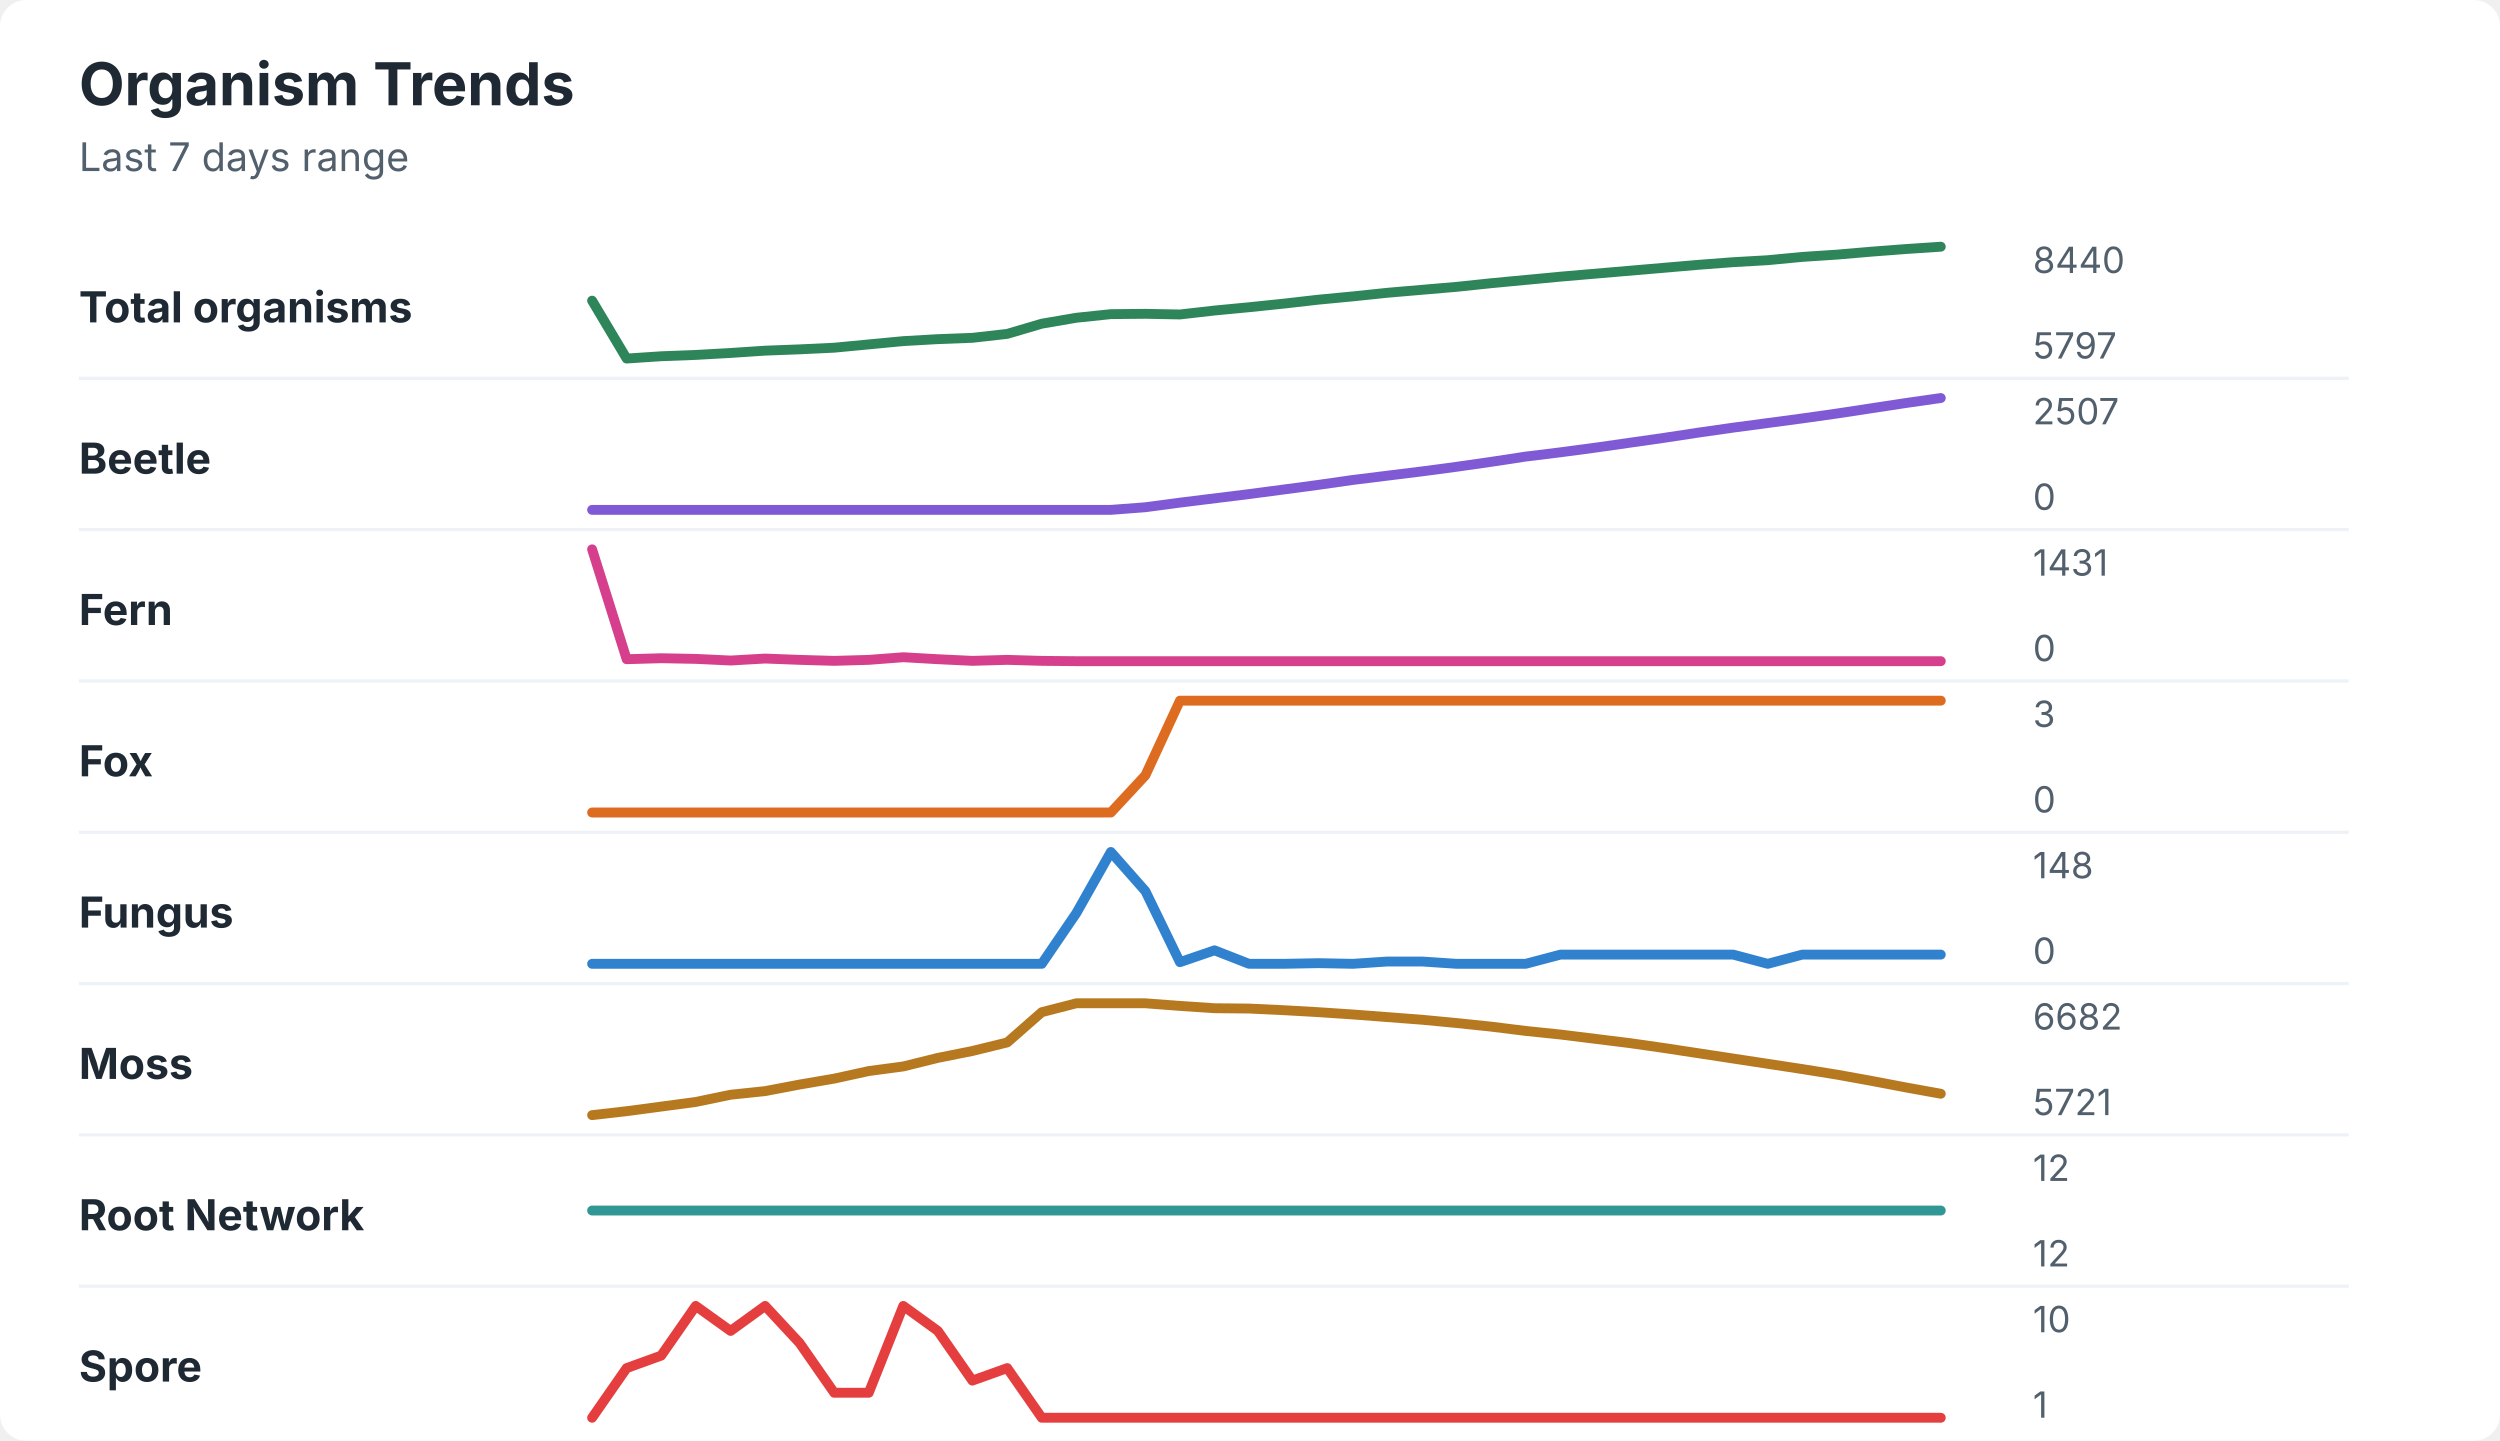
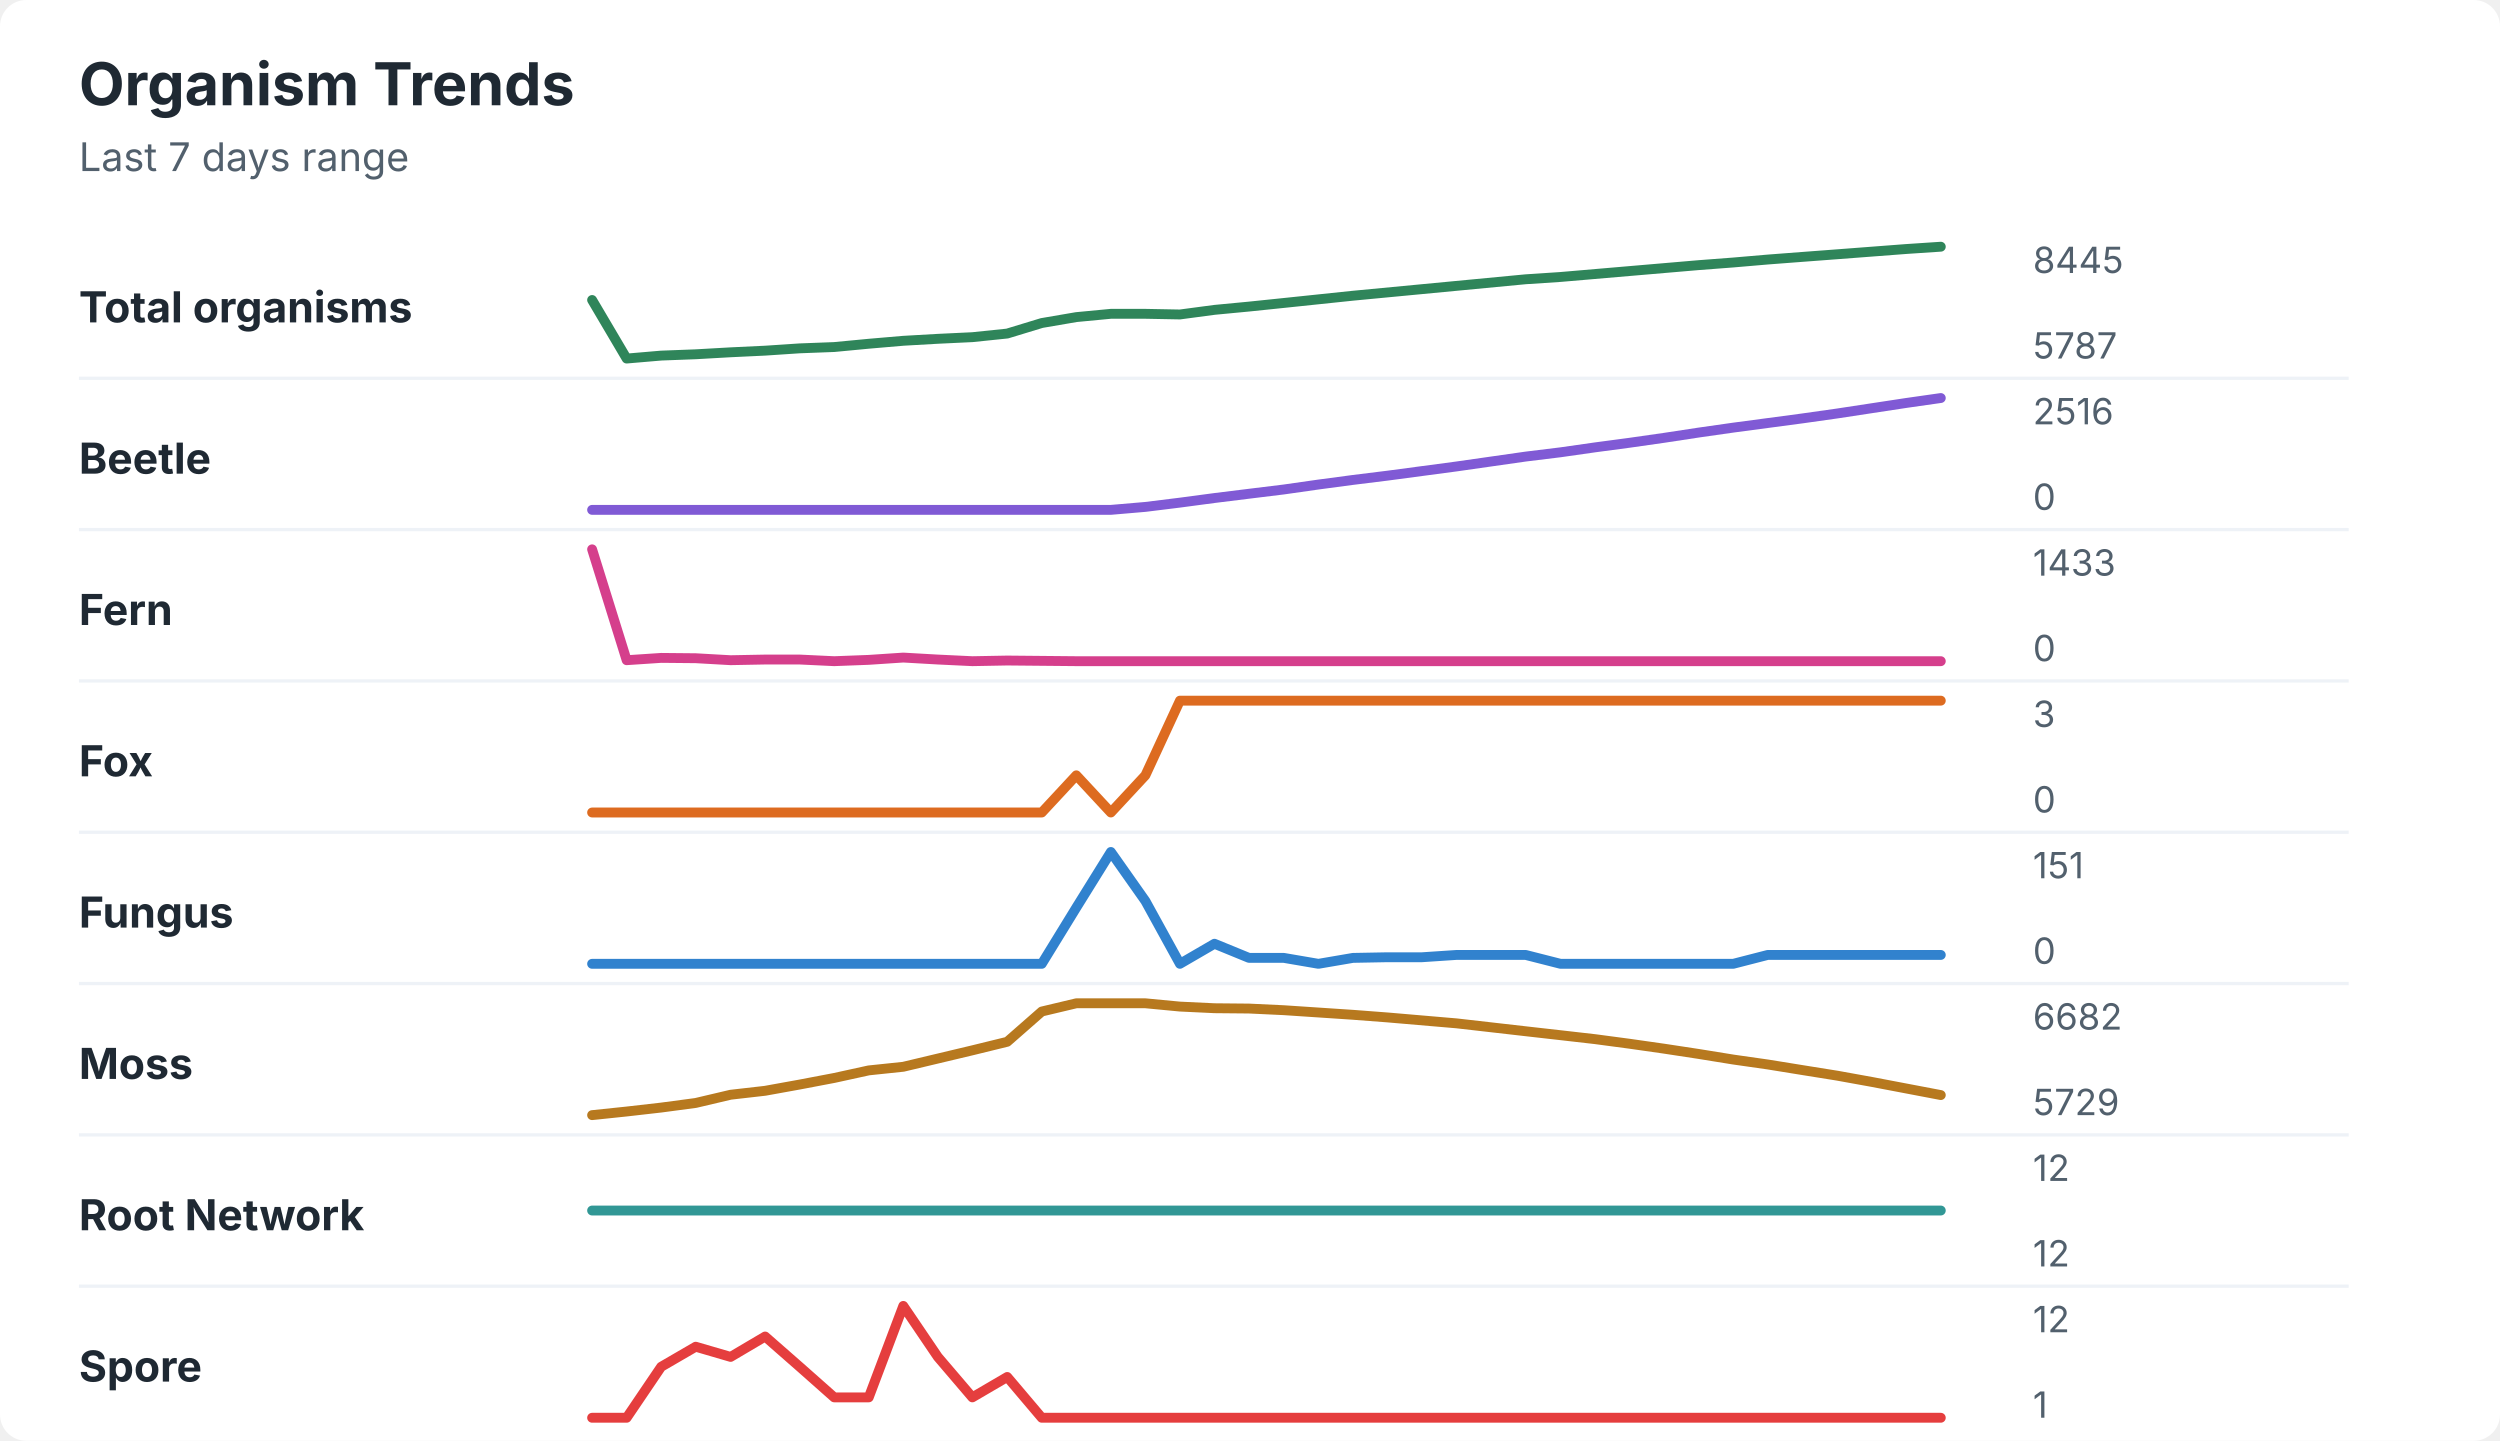
<svg xmlns="http://www.w3.org/2000/svg" width="760" height="438" viewBox="0 0 760 438" role="img" aria-labelledby="title desc">
  <rect width="760" height="438" rx="8" fill="#ffffff" />
  <style>
    text { font-family: -apple-system, BlinkMacSystemFont, "Segoe UI", sans-serif; }
    .title { font-size: 18px; font-weight: 700; fill: #1f2933; }
    .subtitle { font-size: 12px; fill: #52606d; }
    .label { font-size: 13px; font-weight: 650; fill: #1f2933; }
    .axis-value { font-size: 11px; fill: #52606d; }
    .separator { stroke: #eef2f7; stroke-width: 1; }
  </style>
  <text x="24" y="32" class="title">Organism Trends</text>
  <text x="24" y="52" class="subtitle">Last 7 days range</text>
  <text x="24" y="98" class="label">Total organisms</text>
-   <polyline points="180.0,91.4 190.5,109.0 201.0,108.3 211.5,107.9 222.1,107.3 232.6,106.6 243.1,106.2 253.6,105.7 264.1,104.7 274.6,103.7 285.1,103.1 295.6,102.7 306.2,101.5 316.7,98.4 327.2,96.6 337.7,95.5 348.2,95.4 358.7,95.6 369.2,94.4 379.7,93.4 390.3,92.3 400.8,91.1 411.3,90.1 421.8,89.0 432.3,88.1 442.8,87.2 453.3,86.1 463.8,85.1 474.4,84.1 484.9,83.2 495.4,82.3 505.9,81.4 516.4,80.5 526.9,79.7 537.4,79.1 547.9,78.1 558.5,77.4 569.0,76.5 579.5,75.7 590.0,75.0 " fill="none" stroke="#2f855a" stroke-width="3" stroke-linecap="round" stroke-linejoin="round" />
-   <text x="618" y="83" class="axis-value">8440</text>
-   <text x="618" y="109" class="axis-value">5797</text>
+   <polyline points="180.0,91.2 190.5,109.0 201.0,108.1 211.5,107.7 222.1,107.1 232.6,106.6 243.1,105.9 253.6,105.5 264.1,104.5 274.6,103.6 285.1,103.0 295.6,102.5 306.2,101.4 316.7,98.2 327.2,96.4 337.7,95.4 348.2,95.4 358.7,95.6 369.2,94.2 379.7,93.2 390.3,92.1 400.8,91.0 411.3,89.9 421.8,88.9 432.3,87.9 442.8,86.9 453.3,85.9 463.8,84.9 474.4,84.2 484.9,83.3 495.4,82.4 505.9,81.5 516.4,80.6 526.9,79.8 537.4,78.9 547.9,78.1 558.5,77.3 569.0,76.5 579.5,75.7 590.0,75.0 " fill="none" stroke="#2f855a" stroke-width="3" stroke-linecap="round" stroke-linejoin="round" />
+   <text x="618" y="83" class="axis-value">8445</text>
+   <text x="618" y="109" class="axis-value">5787</text>
  <line x1="24" y1="115.0" x2="714" y2="115.0" class="separator" />
  <text x="24" y="144" class="label">Beetle</text>
-   <polyline points="180.0,155.0 190.5,155.0 201.0,155.0 211.5,155.0 222.1,155.0 232.6,155.0 243.1,155.0 253.6,155.0 264.1,155.0 274.6,155.0 285.1,155.0 295.6,155.0 306.2,155.0 316.7,155.0 327.2,155.0 337.7,155.0 348.2,154.2 358.7,152.8 369.2,151.5 379.7,150.2 390.3,148.8 400.8,147.4 411.3,145.9 421.8,144.6 432.3,143.3 442.8,141.9 453.3,140.4 463.8,138.8 474.4,137.5 484.9,136.1 495.4,134.6 505.9,133.1 516.4,131.5 526.9,130.0 537.4,128.6 547.9,127.2 558.5,125.7 569.0,124.1 579.5,122.5 590.0,121.0 " fill="none" stroke="#805ad5" stroke-width="3" stroke-linecap="round" stroke-linejoin="round" />
-   <text x="618" y="129" class="axis-value">2507</text>
+   <polyline points="180.0,155.0 190.5,155.0 201.0,155.0 211.5,155.0 222.1,155.0 232.6,155.0 243.1,155.0 253.6,155.0 264.1,155.0 274.6,155.0 285.1,155.0 295.6,155.0 306.2,155.0 316.7,155.0 327.2,155.0 337.7,155.0 348.2,154.1 358.7,152.8 369.2,151.4 379.7,150.1 390.3,148.8 400.8,147.3 411.3,145.9 421.8,144.6 432.3,143.2 442.8,141.8 453.3,140.3 463.8,138.8 474.4,137.5 484.9,136.0 495.4,134.6 505.9,133.1 516.4,131.5 526.9,130.0 537.4,128.6 547.9,127.2 558.5,125.7 569.0,124.1 579.5,122.5 590.0,121.0 " fill="none" stroke="#805ad5" stroke-width="3" stroke-linecap="round" stroke-linejoin="round" />
+   <text x="618" y="129" class="axis-value">2516</text>
  <text x="618" y="155" class="axis-value">0</text>
  <line x1="24" y1="161.0" x2="714" y2="161.0" class="separator" />
  <text x="24" y="190" class="label">Fern</text>
-   <polyline points="180.0,167.0 190.5,200.4 201.0,200.1 211.5,200.3 222.1,200.8 232.6,200.2 243.1,200.6 253.6,200.9 264.1,200.6 274.6,199.8 285.1,200.4 295.6,200.9 306.2,200.6 316.7,200.9 327.2,201.0 337.7,201.0 348.2,201.0 358.7,201.0 369.2,201.0 379.7,201.0 390.3,201.0 400.8,201.0 411.3,201.0 421.8,201.0 432.3,201.0 442.8,201.0 453.3,201.0 463.8,201.0 474.4,201.0 484.9,201.0 495.4,201.0 505.9,201.0 516.4,201.0 526.9,201.0 537.4,201.0 547.9,201.0 558.5,201.0 569.0,201.0 579.5,201.0 590.0,201.0 " fill="none" stroke="#d53f8c" stroke-width="3" stroke-linecap="round" stroke-linejoin="round" />
-   <text x="618" y="175" class="axis-value">1431</text>
+   <polyline points="180.0,167.0 190.5,200.7 201.0,200.0 211.5,200.1 222.1,200.7 232.6,200.5 243.1,200.5 253.6,201.0 264.1,200.6 274.6,199.9 285.1,200.5 295.6,201.0 306.2,200.8 316.7,200.9 327.2,201.0 337.7,201.0 348.2,201.0 358.7,201.0 369.2,201.0 379.7,201.0 390.3,201.0 400.8,201.0 411.3,201.0 421.8,201.0 432.3,201.0 442.8,201.0 453.3,201.0 463.8,201.0 474.4,201.0 484.9,201.0 495.4,201.0 505.9,201.0 516.4,201.0 526.9,201.0 537.4,201.0 547.9,201.0 558.5,201.0 569.0,201.0 579.5,201.0 590.0,201.0 " fill="none" stroke="#d53f8c" stroke-width="3" stroke-linecap="round" stroke-linejoin="round" />
+   <text x="618" y="175" class="axis-value">1433</text>
  <text x="618" y="201" class="axis-value">0</text>
  <line x1="24" y1="207.0" x2="714" y2="207.0" class="separator" />
  <text x="24" y="236" class="label">Fox</text>
-   <polyline points="180.0,247.0 190.5,247.0 201.0,247.0 211.5,247.0 222.1,247.0 232.6,247.0 243.1,247.0 253.6,247.0 264.1,247.0 274.6,247.0 285.1,247.0 295.6,247.0 306.2,247.0 316.7,247.0 327.2,247.0 337.7,247.0 348.2,235.7 358.7,213.0 369.2,213.0 379.7,213.0 390.3,213.0 400.8,213.0 411.3,213.0 421.8,213.0 432.3,213.0 442.8,213.0 453.3,213.0 463.8,213.0 474.4,213.0 484.9,213.0 495.4,213.0 505.9,213.0 516.4,213.0 526.9,213.0 537.4,213.0 547.9,213.0 558.5,213.0 569.0,213.0 579.5,213.0 590.0,213.0 " fill="none" stroke="#dd6b20" stroke-width="3" stroke-linecap="round" stroke-linejoin="round" />
+   <polyline points="180.0,247.0 190.5,247.0 201.0,247.0 211.5,247.0 222.1,247.0 232.6,247.0 243.1,247.0 253.6,247.0 264.1,247.0 274.6,247.0 285.1,247.0 295.6,247.0 306.2,247.0 316.7,247.0 327.2,235.7 337.7,247.0 348.2,235.7 358.7,213.0 369.2,213.0 379.7,213.0 390.3,213.0 400.8,213.0 411.3,213.0 421.8,213.0 432.3,213.0 442.8,213.0 453.3,213.0 463.8,213.0 474.4,213.0 484.9,213.0 495.4,213.0 505.9,213.0 516.4,213.0 526.9,213.0 537.4,213.0 547.9,213.0 558.5,213.0 569.0,213.0 579.5,213.0 590.0,213.0 " fill="none" stroke="#dd6b20" stroke-width="3" stroke-linecap="round" stroke-linejoin="round" />
  <text x="618" y="221" class="axis-value">3</text>
  <text x="618" y="247" class="axis-value">0</text>
  <line x1="24" y1="253.0" x2="714" y2="253.0" class="separator" />
  <text x="24" y="282" class="label">Fungus</text>
-   <polyline points="180.0,293.0 190.5,293.0 201.0,293.0 211.5,293.0 222.1,293.0 232.6,293.0 243.1,293.0 253.6,293.0 264.1,293.0 274.6,293.0 285.1,293.0 295.6,293.0 306.2,293.0 316.7,293.0 327.2,277.6 337.7,259.0 348.2,270.9 358.7,292.5 369.2,288.9 379.7,293.0 390.3,293.0 400.8,292.8 411.3,293.0 421.8,292.3 432.3,292.3 442.8,293.0 453.3,293.0 463.8,293.0 474.4,290.2 484.9,290.2 495.4,290.2 505.9,290.2 516.4,290.2 526.9,290.2 537.4,293.0 547.9,290.2 558.5,290.2 569.0,290.2 579.5,290.2 590.0,290.2 " fill="none" stroke="#3182ce" stroke-width="3" stroke-linecap="round" stroke-linejoin="round" />
-   <text x="618" y="267" class="axis-value">148</text>
+   <polyline points="180.0,293.0 190.5,293.0 201.0,293.0 211.5,293.0 222.1,293.0 232.6,293.0 243.1,293.0 253.6,293.0 264.1,293.0 274.6,293.0 285.1,293.0 295.6,293.0 306.2,293.0 316.7,293.0 327.2,275.9 337.7,259.0 348.2,273.9 358.7,293.0 369.2,286.9 379.7,291.2 390.3,291.2 400.8,293.0 411.3,291.2 421.8,291.0 432.3,291.0 442.8,290.3 453.3,290.3 463.8,290.3 474.4,293.0 484.9,293.0 495.4,293.0 505.9,293.0 516.4,293.0 526.9,293.0 537.4,290.3 547.9,290.3 558.5,290.3 569.0,290.3 579.5,290.3 590.0,290.3 " fill="none" stroke="#3182ce" stroke-width="3" stroke-linecap="round" stroke-linejoin="round" />
+   <text x="618" y="267" class="axis-value">151</text>
  <text x="618" y="293" class="axis-value">0</text>
  <line x1="24" y1="299.0" x2="714" y2="299.0" class="separator" />
  <text x="24" y="328" class="label">Moss</text>
-   <polyline points="180.0,339.0 190.5,337.8 201.0,336.4 211.5,335.0 222.1,332.8 232.6,331.7 243.1,329.7 253.6,327.9 264.1,325.6 274.6,324.2 285.1,321.6 295.6,319.5 306.2,316.9 316.7,307.7 327.2,305.0 337.7,305.0 348.2,305.0 358.7,305.8 369.2,306.5 379.7,306.6 390.3,307.1 400.8,307.7 411.3,308.4 421.8,309.2 432.3,310.0 442.8,311.0 453.3,312.1 463.8,313.4 474.4,314.5 484.9,315.8 495.4,317.1 505.9,318.6 516.4,320.2 526.9,321.8 537.4,323.4 547.9,325.0 558.5,326.7 569.0,328.6 579.5,330.6 590.0,332.5 " fill="none" stroke="#b7791f" stroke-width="3" stroke-linecap="round" stroke-linejoin="round" />
+   <polyline points="180.0,339.0 190.5,337.9 201.0,336.7 211.5,335.3 222.1,332.8 232.6,331.6 243.1,329.7 253.6,327.7 264.1,325.4 274.6,324.3 285.1,321.8 295.6,319.3 306.2,316.7 316.7,307.5 327.2,305.0 337.7,305.0 348.2,305.0 358.7,306.0 369.2,306.5 379.7,306.6 390.3,307.1 400.8,307.8 411.3,308.5 421.8,309.3 432.3,310.2 442.8,311.1 453.3,312.3 463.8,313.5 474.4,314.7 484.9,315.9 495.4,317.3 505.9,318.8 516.4,320.4 526.9,322.1 537.4,323.6 547.9,325.3 558.5,327.0 569.0,328.9 579.5,330.9 590.0,332.9 " fill="none" stroke="#b7791f" stroke-width="3" stroke-linecap="round" stroke-linejoin="round" />
  <text x="618" y="313" class="axis-value">6682</text>
-   <text x="618" y="339" class="axis-value">5721</text>
+   <text x="618" y="339" class="axis-value">5729</text>
  <line x1="24" y1="345.0" x2="714" y2="345.0" class="separator" />
  <text x="24" y="374" class="label">Root Network</text>
  <polyline points="180.0,368.0 190.5,368.0 201.0,368.0 211.5,368.0 222.1,368.0 232.6,368.0 243.1,368.0 253.6,368.0 264.1,368.0 274.6,368.0 285.1,368.0 295.6,368.0 306.2,368.0 316.7,368.0 327.2,368.0 337.7,368.0 348.2,368.0 358.7,368.0 369.2,368.0 379.7,368.0 390.3,368.0 400.8,368.0 411.3,368.0 421.8,368.0 432.3,368.0 442.8,368.0 453.3,368.0 463.8,368.0 474.4,368.0 484.9,368.0 495.4,368.0 505.9,368.0 516.4,368.0 526.9,368.0 537.4,368.0 547.9,368.0 558.5,368.0 569.0,368.0 579.5,368.0 590.0,368.0 " fill="none" stroke="#319795" stroke-width="3" stroke-linecap="round" stroke-linejoin="round" />
  <text x="618" y="359" class="axis-value">12</text>
  <text x="618" y="385" class="axis-value">12</text>
  <line x1="24" y1="391.0" x2="714" y2="391.0" class="separator" />
  <text x="24" y="420" class="label">Spore</text>
-   <polyline points="180.0,431.0 190.5,415.9 201.0,412.1 211.5,397.0 222.1,404.6 232.6,397.0 243.1,408.3 253.6,423.4 264.1,423.4 274.6,397.0 285.1,404.6 295.6,419.7 306.2,415.9 316.7,431.0 327.2,431.0 337.7,431.0 348.2,431.0 358.7,431.0 369.2,431.0 379.7,431.0 390.3,431.0 400.8,431.0 411.3,431.0 421.8,431.0 432.3,431.0 442.8,431.0 453.3,431.0 463.8,431.0 474.4,431.0 484.9,431.0 495.4,431.0 505.9,431.0 516.4,431.0 526.9,431.0 537.4,431.0 547.9,431.0 558.5,431.0 569.0,431.0 579.5,431.0 590.0,431.0 " fill="none" stroke="#e53e3e" stroke-width="3" stroke-linecap="round" stroke-linejoin="round" />
-   <text x="618" y="405" class="axis-value">10</text>
+   <polyline points="180.0,431.0 190.5,431.0 201.0,415.5 211.5,409.4 222.1,412.5 232.6,406.3 243.1,415.5 253.6,424.8 264.1,424.8 274.6,397.0 285.1,412.5 295.6,424.8 306.2,418.6 316.7,431.0 327.2,431.0 337.7,431.0 348.2,431.0 358.7,431.0 369.2,431.0 379.7,431.0 390.3,431.0 400.8,431.0 411.3,431.0 421.8,431.0 432.3,431.0 442.8,431.0 453.3,431.0 463.8,431.0 474.4,431.0 484.9,431.0 495.4,431.0 505.9,431.0 516.4,431.0 526.9,431.0 537.4,431.0 547.9,431.0 558.5,431.0 569.0,431.0 579.5,431.0 590.0,431.0 " fill="none" stroke="#e53e3e" stroke-width="3" stroke-linecap="round" stroke-linejoin="round" />
+   <text x="618" y="405" class="axis-value">12</text>
  <text x="618" y="431" class="axis-value">1</text>
</svg>
